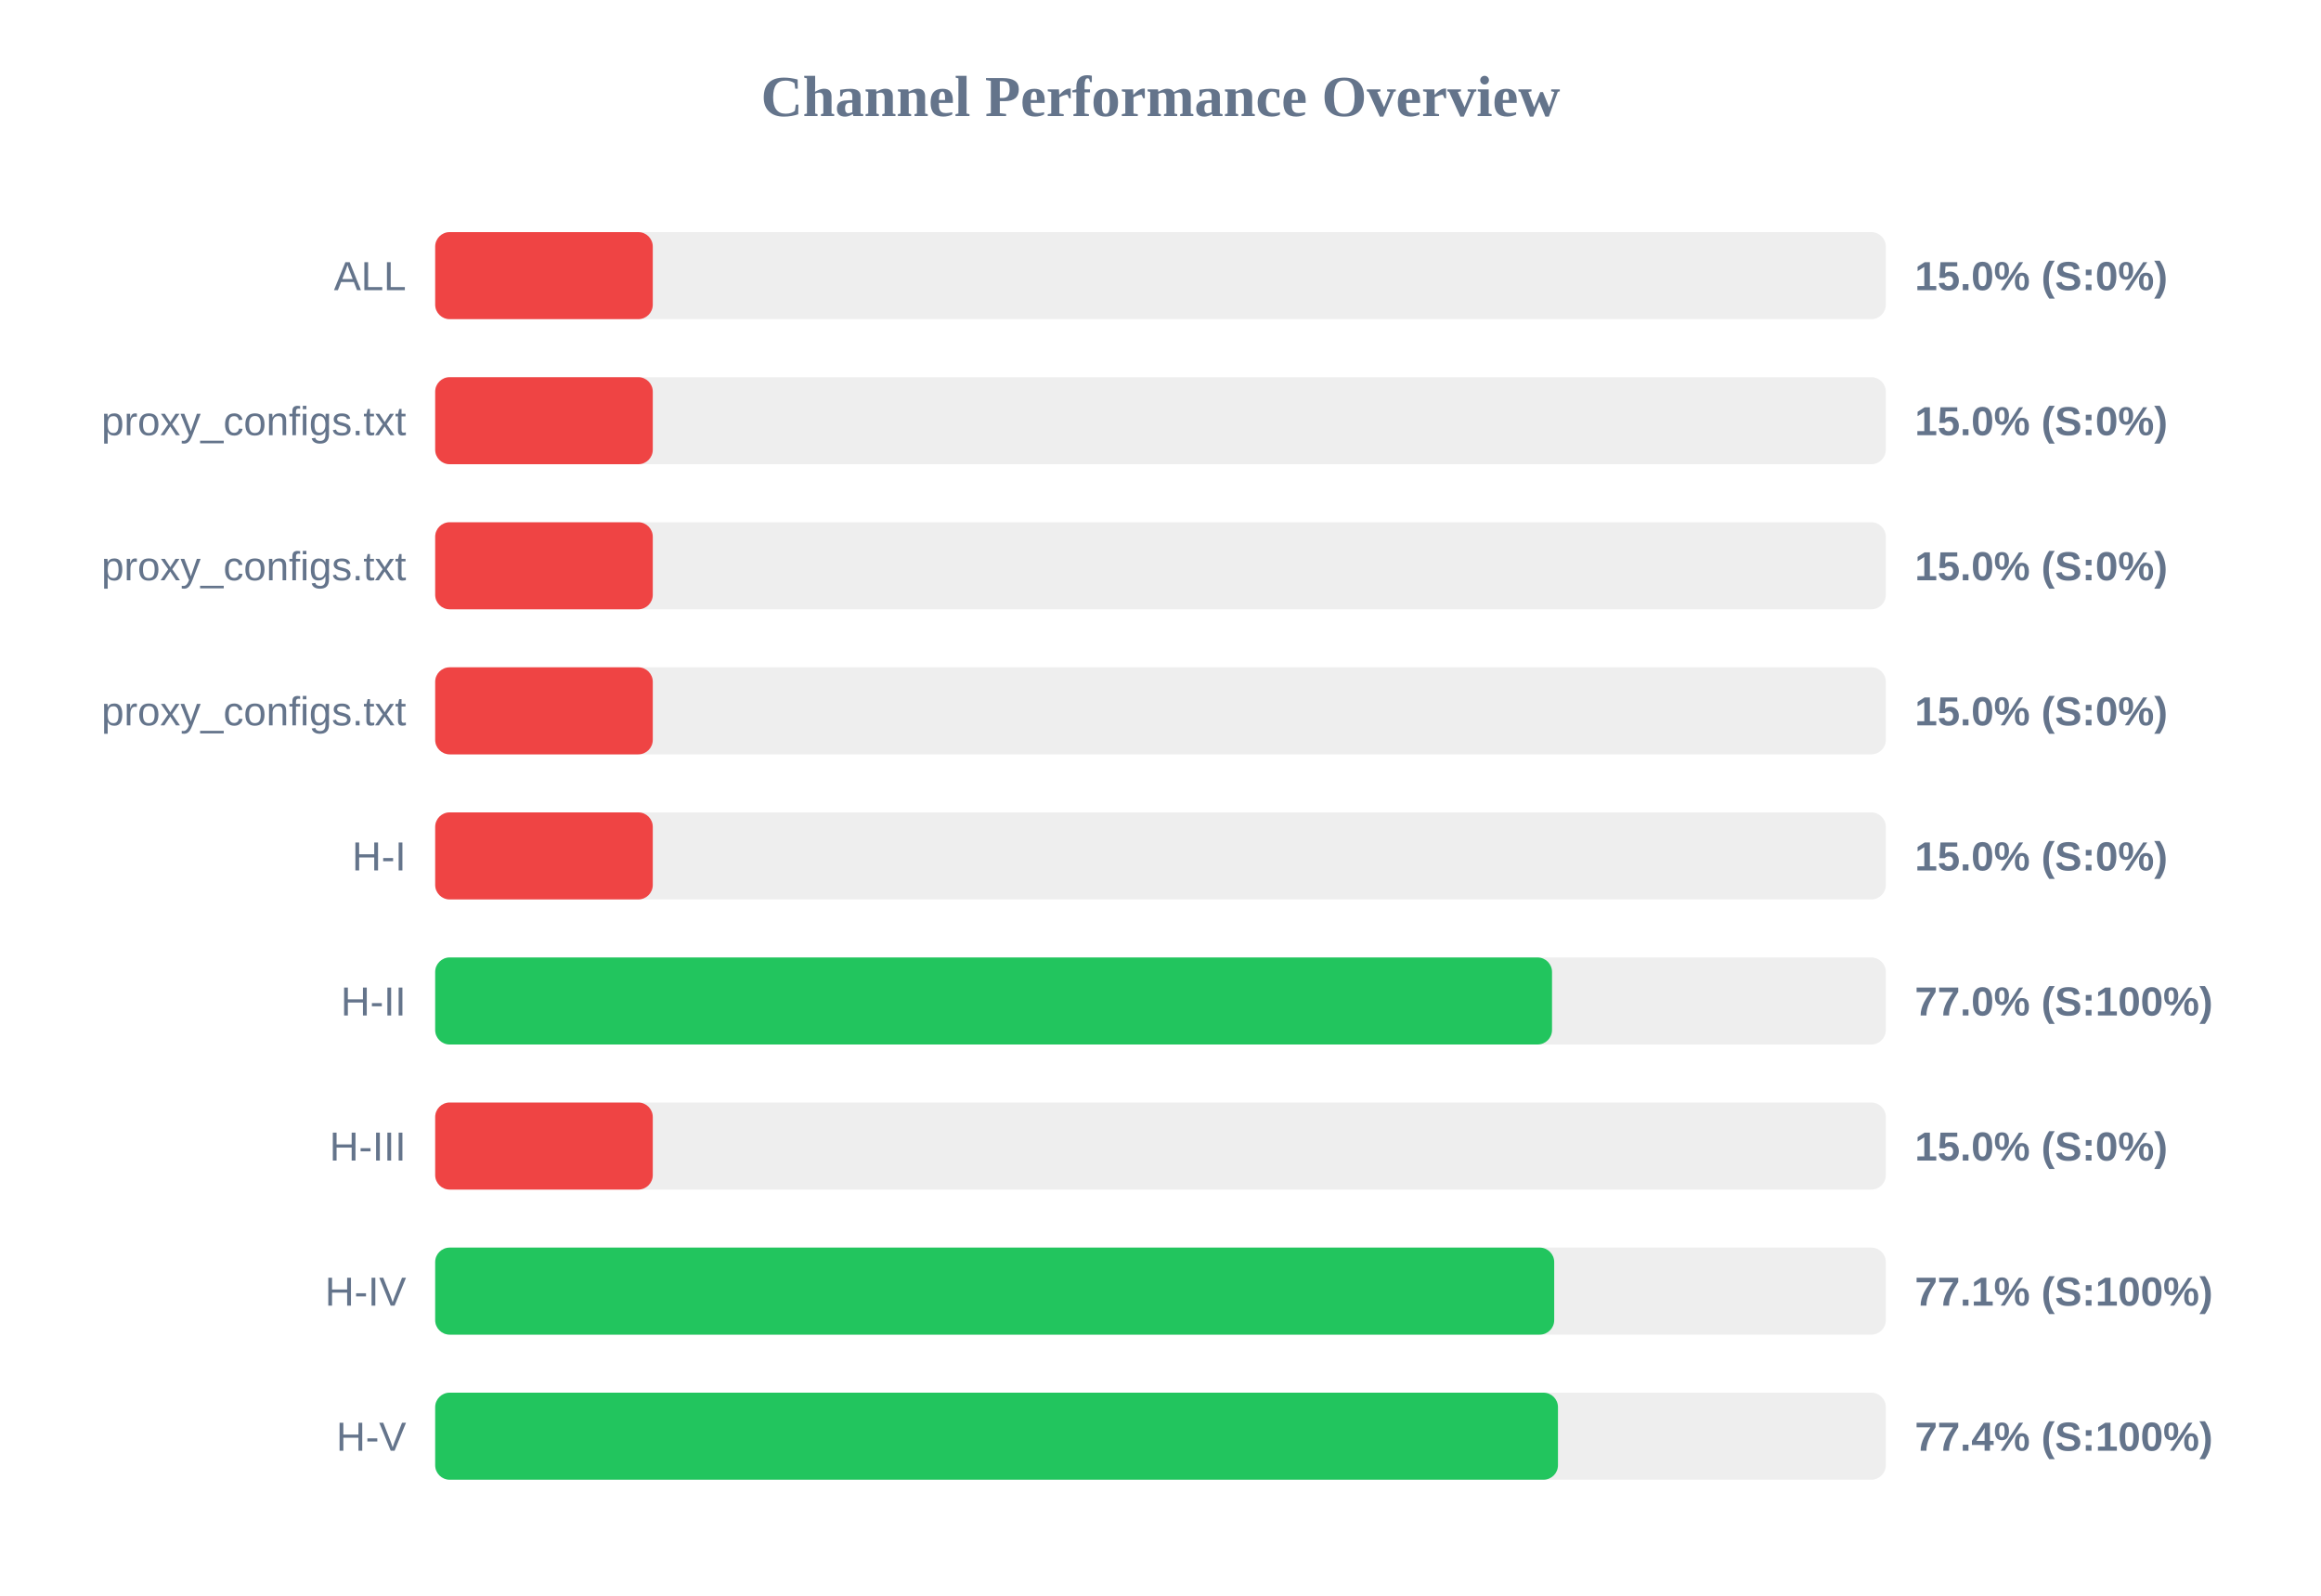
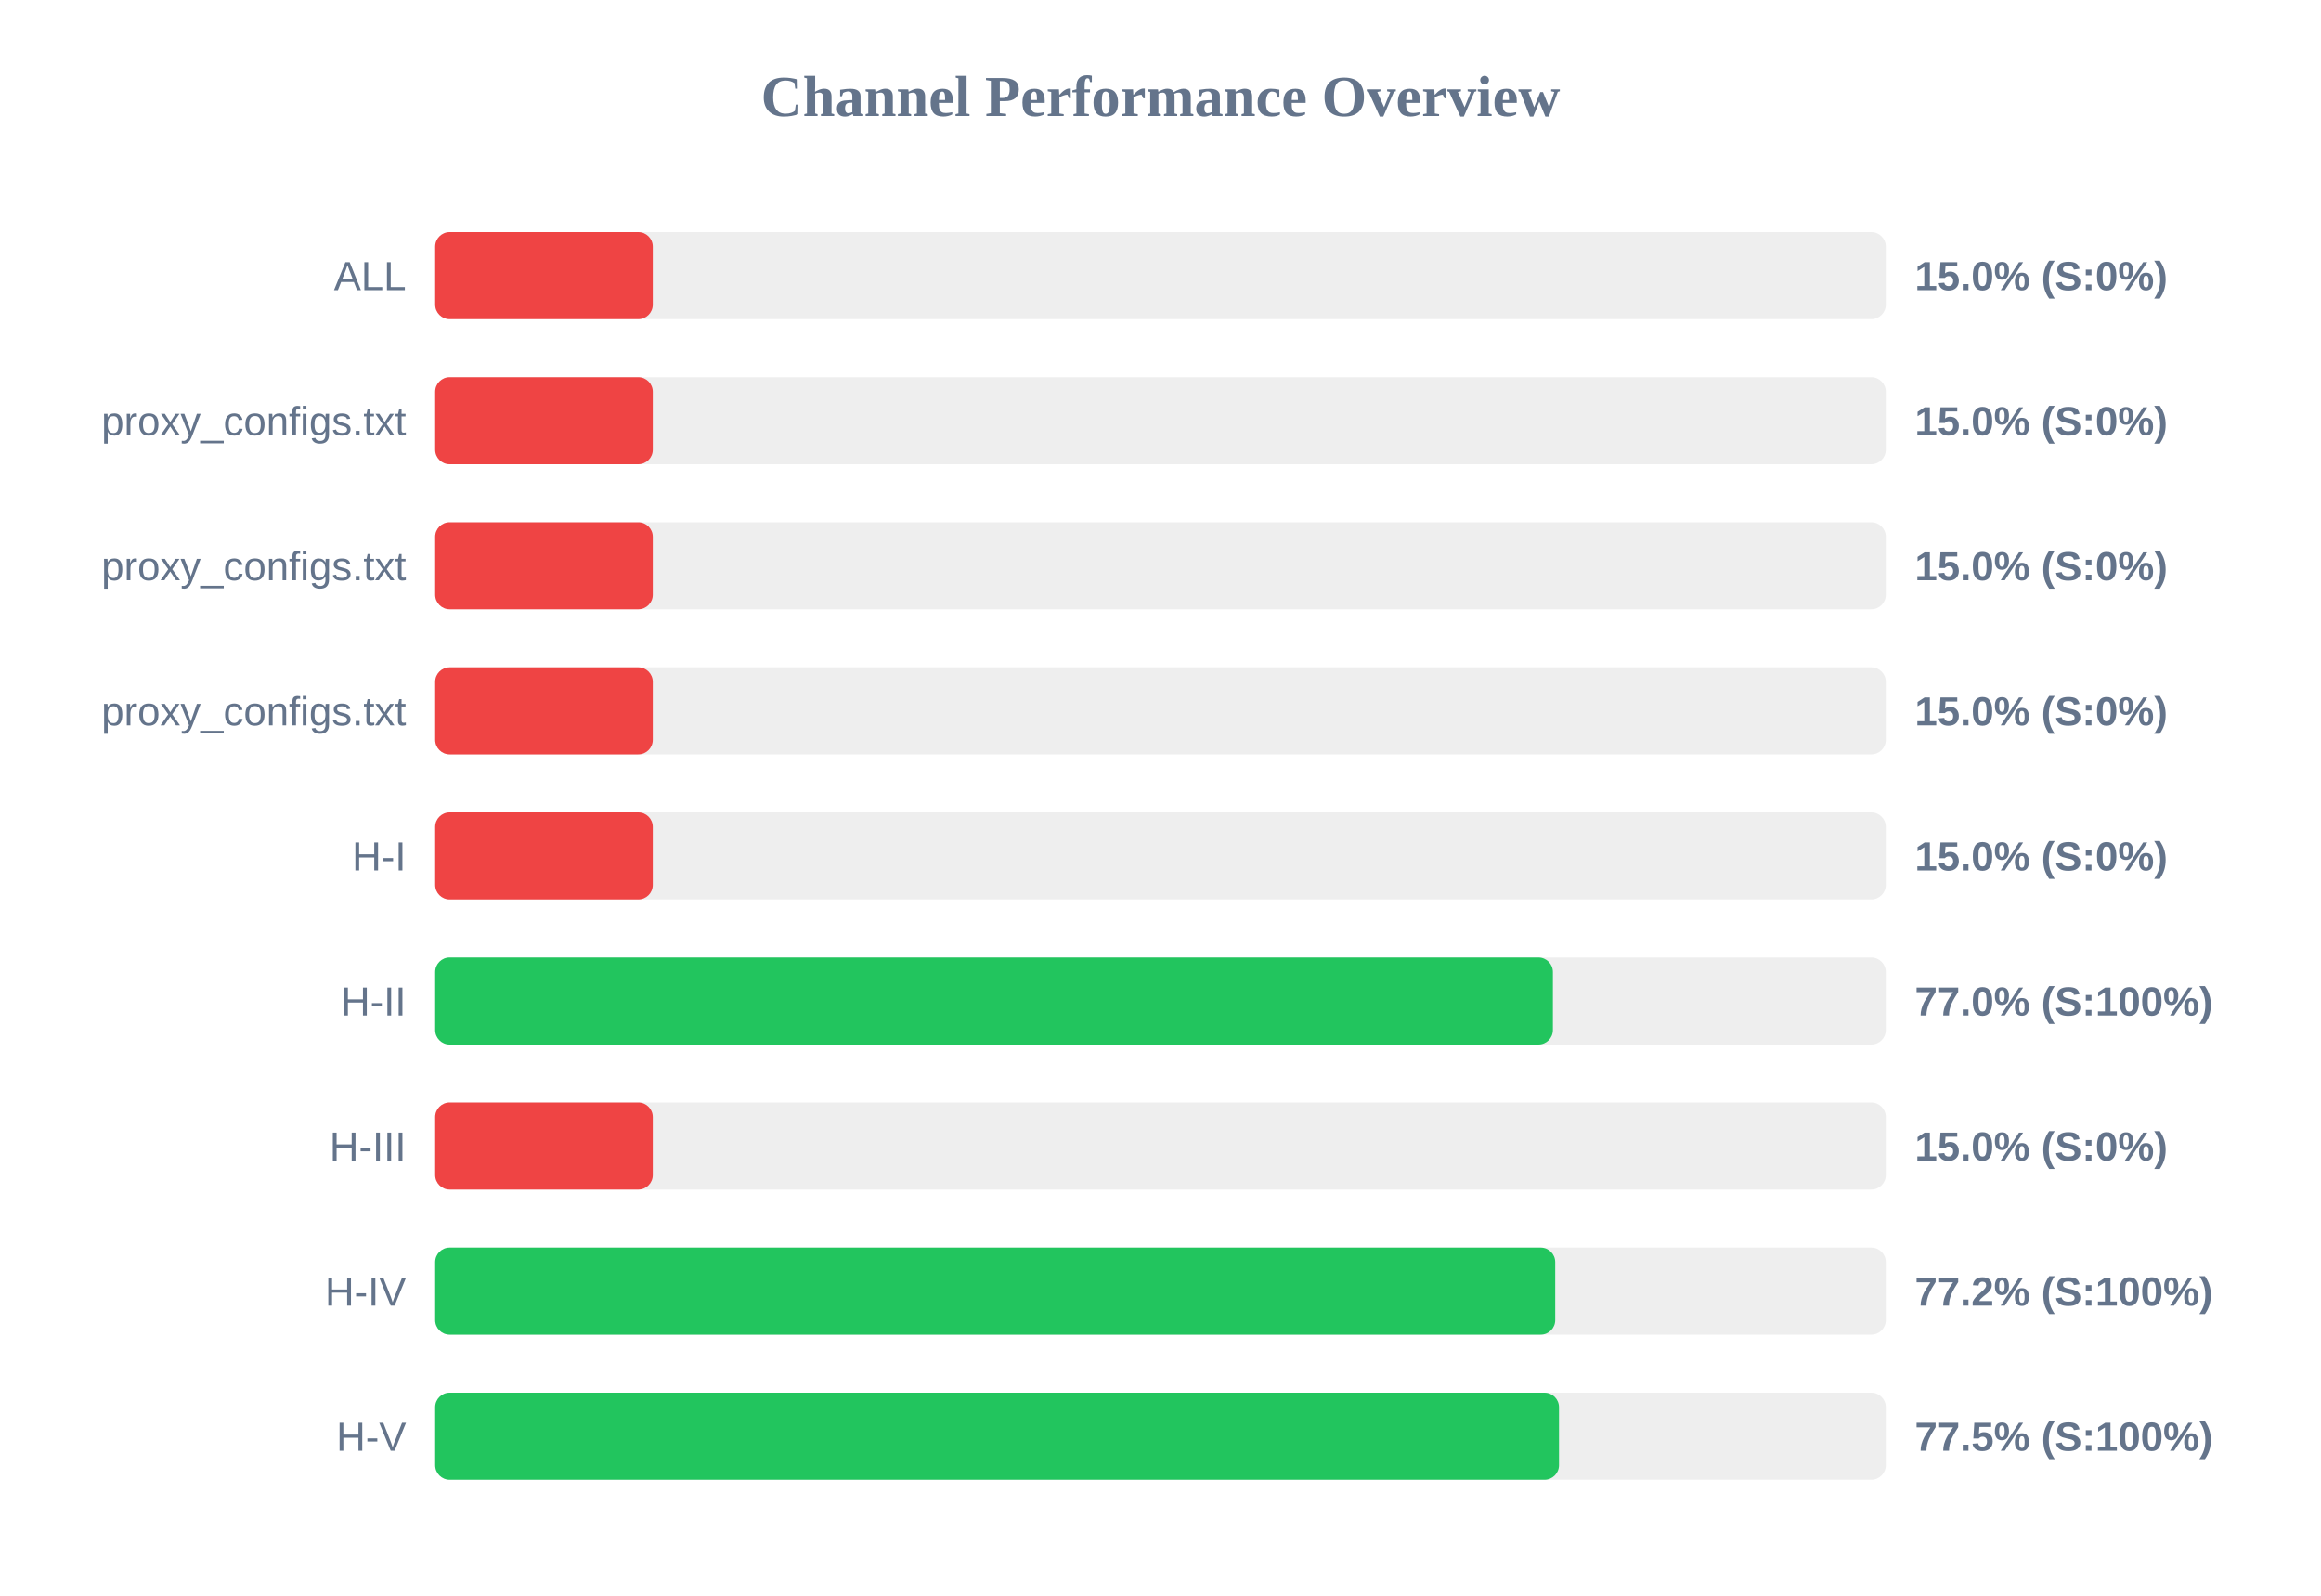
<svg xmlns="http://www.w3.org/2000/svg" width="800" height="550" version="1.1">
  <style>
        .row { font: 14px Arial; fill: #64748b; }
        .score { font: bold 14px Arial; fill: #64748b; }
    </style>
  <text x="400" y="40" text-anchor="middle" font-size="20px" font-weight="bold" fill="#64748b">Channel Performance Overview</text>
  <rect x="150" y="80" width="500" height="30" fill="#eee" rx="5" />
  <rect x="150" y="80" width="75.0" height="30" fill="#ef4444" rx="5" />
  <text x="140" y="100" text-anchor="end" class="row">ALL</text>
  <text x="660" y="100" text-anchor="start" class="score">15.0% (S:0%)</text>
  <rect x="150" y="130" width="500" height="30" fill="#eee" rx="5" />
  <rect x="150" y="130" width="75.0" height="30" fill="#ef4444" rx="5" />
  <text x="140" y="150" text-anchor="end" class="row">proxy_configs.txt</text>
  <text x="660" y="150" text-anchor="start" class="score">15.0% (S:0%)</text>
  <rect x="150" y="180" width="500" height="30" fill="#eee" rx="5" />
  <rect x="150" y="180" width="75.0" height="30" fill="#ef4444" rx="5" />
  <text x="140" y="200" text-anchor="end" class="row">proxy_configs.txt</text>
  <text x="660" y="200" text-anchor="start" class="score">15.0% (S:0%)</text>
  <rect x="150" y="230" width="500" height="30" fill="#eee" rx="5" />
  <rect x="150" y="230" width="75.0" height="30" fill="#ef4444" rx="5" />
  <text x="140" y="250" text-anchor="end" class="row">proxy_configs.txt</text>
  <text x="660" y="250" text-anchor="start" class="score">15.0% (S:0%)</text>
  <rect x="150" y="280" width="500" height="30" fill="#eee" rx="5" />
  <rect x="150" y="280" width="75.0" height="30" fill="#ef4444" rx="5" />
  <text x="140" y="300" text-anchor="end" class="row">H-I</text>
  <text x="660" y="300" text-anchor="start" class="score">15.0% (S:0%)</text>
  <rect x="150" y="330" width="500" height="30" fill="#eee" rx="5" />
-   <rect x="150" y="330" width="384.95" height="30" fill="#22c55e" rx="5" />
+   <rect x="150" y="330" width="385.25" height="30" fill="#22c55e" rx="5" />
  <text x="140" y="350" text-anchor="end" class="row">H-II</text>
  <text x="660" y="350" text-anchor="start" class="score">77.0% (S:100%)</text>
  <rect x="150" y="380" width="500" height="30" fill="#eee" rx="5" />
  <rect x="150" y="380" width="75.0" height="30" fill="#ef4444" rx="5" />
  <text x="140" y="400" text-anchor="end" class="row">H-III</text>
  <text x="660" y="400" text-anchor="start" class="score">15.0% (S:0%)</text>
  <rect x="150" y="430" width="500" height="30" fill="#eee" rx="5" />
-   <rect x="150" y="430" width="385.7" height="30" fill="#22c55e" rx="5" />
+   <rect x="150" y="430" width="386.05" height="30" fill="#22c55e" rx="5" />
  <text x="140" y="450" text-anchor="end" class="row">H-IV</text>
-   <text x="660" y="450" text-anchor="start" class="score">77.1% (S:100%)</text>
+   <text x="660" y="450" text-anchor="start" class="score">77.2% (S:100%)</text>
  <rect x="150" y="480" width="500" height="30" fill="#eee" rx="5" />
-   <rect x="150" y="480" width="387.0" height="30" fill="#22c55e" rx="5" />
+   <rect x="150" y="480" width="387.35" height="30" fill="#22c55e" rx="5" />
  <text x="140" y="500" text-anchor="end" class="row">H-V</text>
-   <text x="660" y="500" text-anchor="start" class="score">77.4% (S:100%)</text>
+   <text x="660" y="500" text-anchor="start" class="score">77.5% (S:100%)</text>
</svg>
